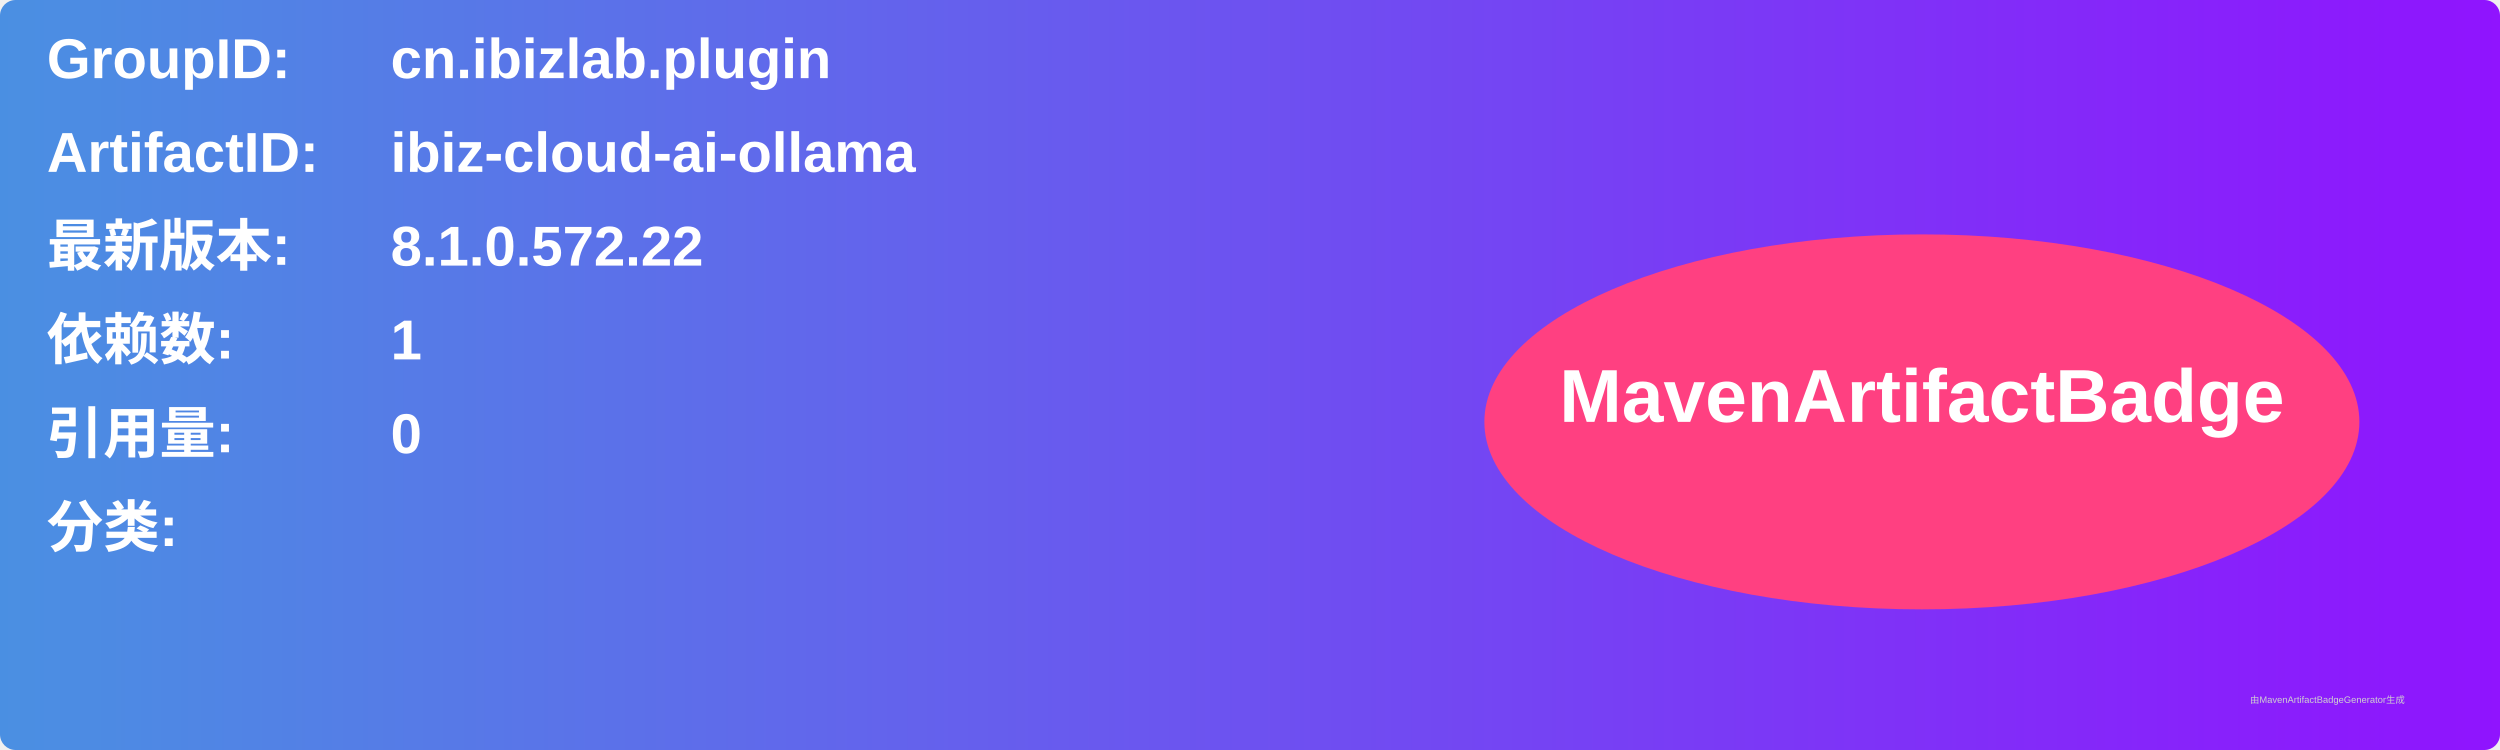
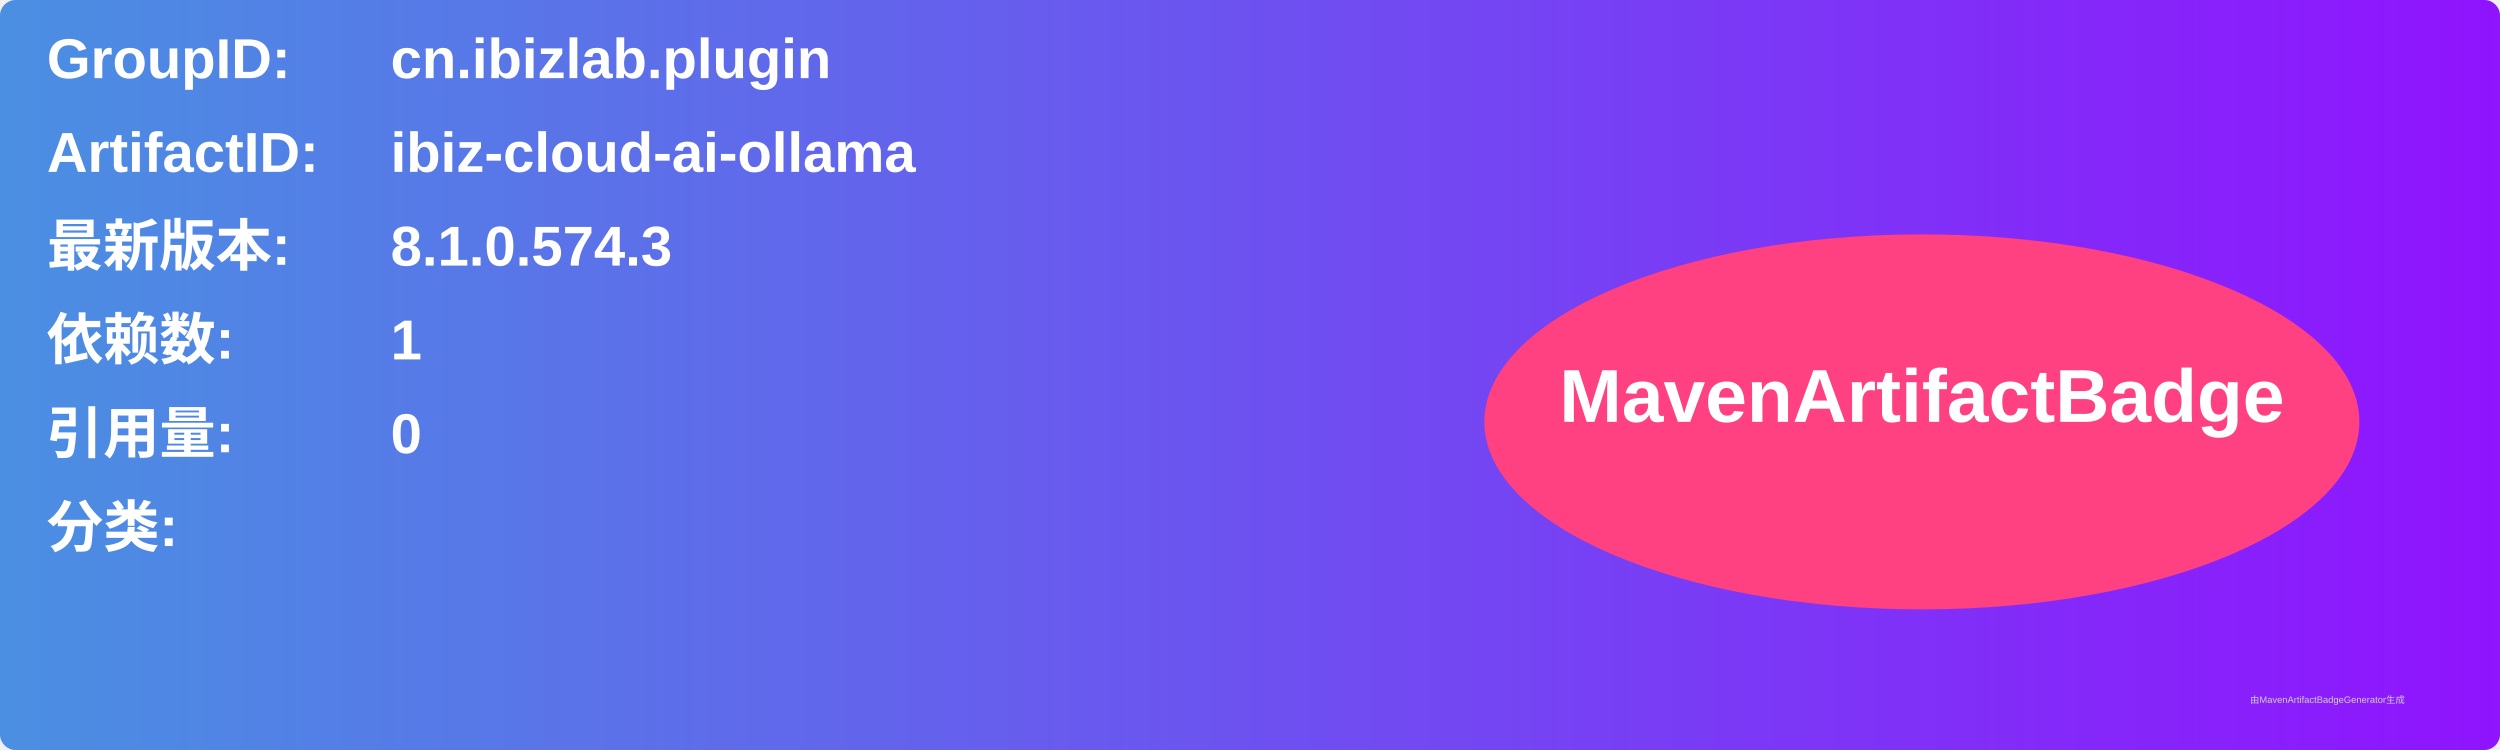
<svg xmlns="http://www.w3.org/2000/svg" width="800" height="240" viewBox="0 0 800 240">
  <linearGradient id="grad" x1="0%" y1="0%" x2="100%" y2="0%">
    <stop offset="0%" stop-color="#4a90e2" />
    <stop offset="100%" stop-color="#9013fe" />
  </linearGradient>
  <rect width="100%" height="100%" rx="5" ry="5" fill="url(#grad)" />
  <g transform="translate(15, 15)">
    <text x="0" y="10" font-family="Arial" font-size="18" fill="white" font-weight="bold" width="260">GroupID:</text>
    <text x="110" y="10" font-family="Arial" font-size="18" fill="white" font-weight="bold" width="460">cn.ibizlab.plugin</text>
    <text x="0" y="40" font-family="Arial" font-size="18" fill="white" font-weight="bold" width="260">ArtifactID:</text>
    <text x="110" y="40" font-family="Arial" font-size="18" fill="white" font-weight="bold" width="460">ibiz-cloud-ai-ollama</text>
    <text x="0" y="70" font-family="Arial" font-size="18" fill="white" font-weight="bold">最新版本:</text>
    <text x="110" y="70" font-family="Arial" font-size="18" fill="white" font-weight="bold">
-       <tspan font-weight="bold">8.1.0.572.22</tspan>
+       <tspan font-weight="bold">8.1.0.574.3</tspan>
    </text>
    <text x="0" y="100" font-family="Arial" font-size="18" fill="white" font-weight="bold">依赖数: </text>
    <text x="110" y="100" font-family="Arial" font-size="18" fill="white">
      <tspan font-weight="bold">1</tspan>
    </text>
    <text x="0" y="130" font-family="Arial" font-size="18" fill="white" font-weight="bold">引用量: </text>
    <text x="110" y="130" font-family="Arial" font-size="18" fill="white">
      <tspan font-weight="bold">0</tspan>
    </text>
    <text x="0" y="160" font-family="Arial" font-size="18" fill="white" font-weight="bold">分类:</text>
    <text x="10" y="190" font-family="Arial" font-size="10" fill="white">
      <tspan font-weight="bold" />
    </text>
    <ellipse cx="600" cy="120" rx="140" ry="60" fill="#ff4081" />
    <text x="600" y="120" text-anchor="middle" font-family="Arial" font-size="24" fill="white" font-weight="bold">MavenArtifactBadge</text>
  </g>
  <text x="720" y="225" font-family="Arial" font-size="3" fill="#d0d0d0">由MavenArtifactBadgeGenerator生成</text>
</svg>
